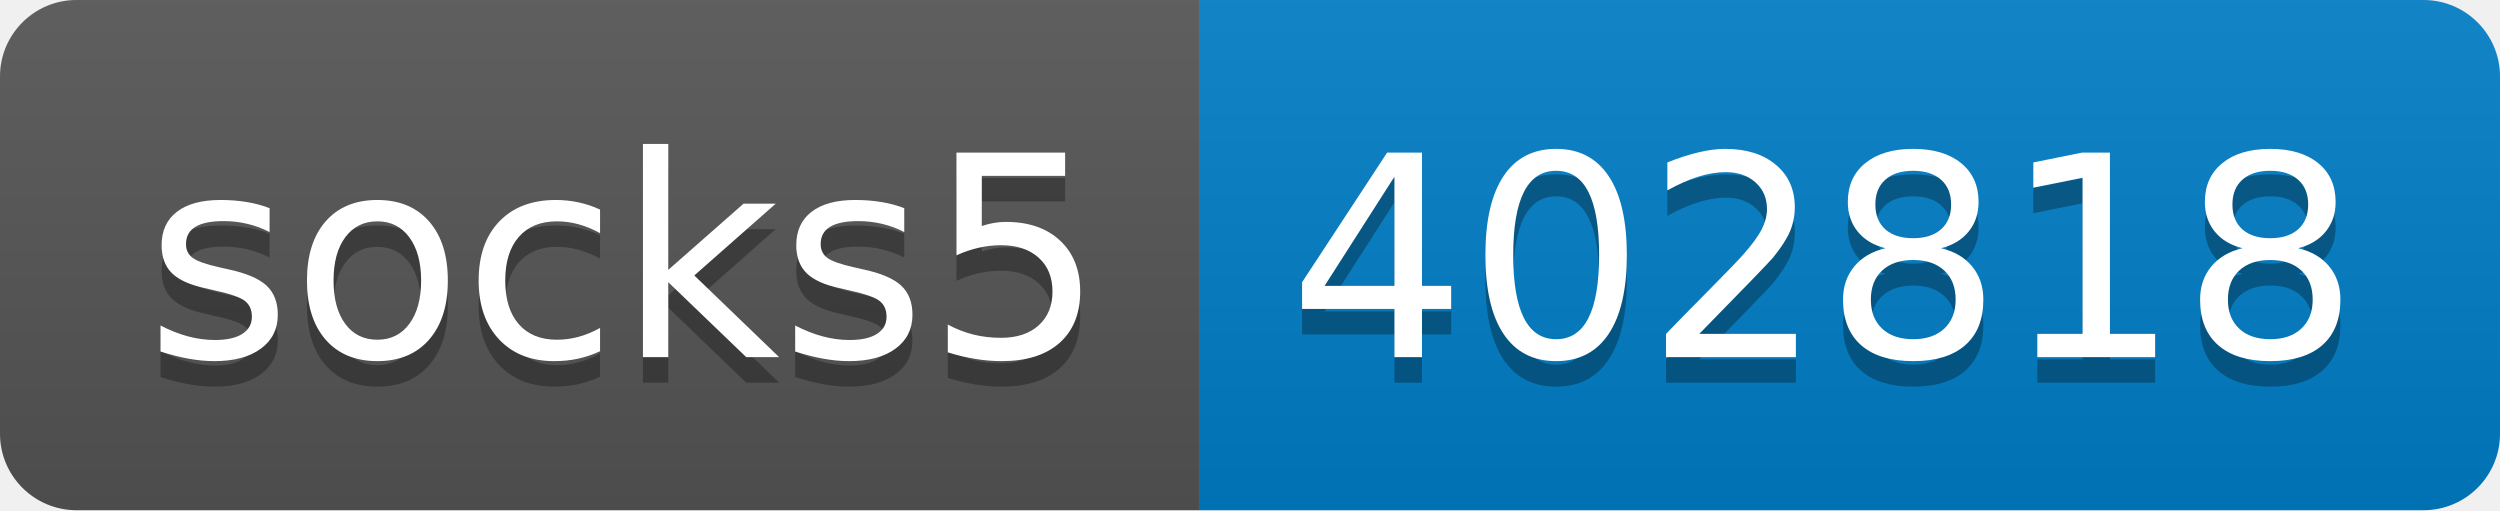
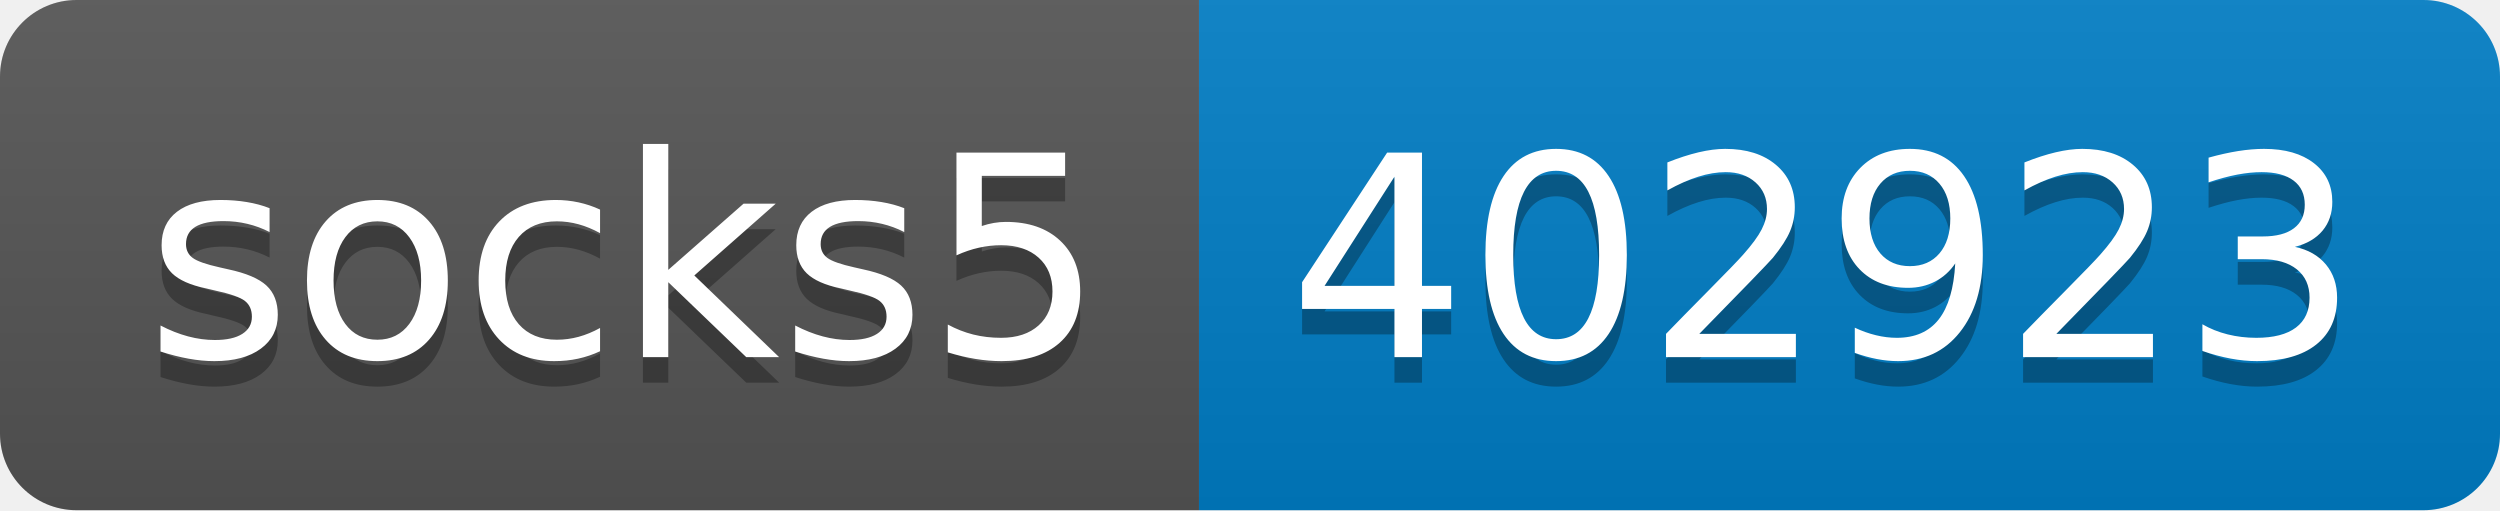
- <svg xmlns="http://www.w3.org/2000/svg" width="98" height="20" role="img" aria-label="socks5: 402818">
+ <svg xmlns="http://www.w3.org/2000/svg" width="98" height="20" role="img" aria-label="socks5: 402923">
  <linearGradient id="s" x2="0" y2="100%">
    <stop offset="0" stop-color="#bbb" stop-opacity=".1" />
    <stop offset="1" stop-opacity=".1" />
  </linearGradient>
  <clipPath id="r">
    <rect width="98" height="20" rx="3" fill="#fff" />
  </clipPath>
  <g clip-path="url(#r)">
    <rect width="47" height="20" fill="#555" />
    <rect x="47" width="51" height="20" fill="#007ec6" />
    <rect width="98" height="20" fill="url(#s)" />
  </g>
  <g fill="#fff" text-anchor="middle" font-family="Verdana,Geneva,DejaVu Sans,sans-serif" text-rendering="geometricPrecision" font-size="110">
    <text aria-hidden="true" x="245" y="150" fill="#010101" fill-opacity=".3" transform="scale(.1)" textLength="370">socks5</text>
    <text x="245" y="140" transform="scale(.1)" fill="#fff" textLength="370">socks5</text>
-     <text aria-hidden="true" x="715" y="150" fill="#010101" fill-opacity=".3" transform="scale(.1)" textLength="410">402818</text>
-     <text x="715" y="140" transform="scale(.1)" fill="#fff" textLength="410">402818</text>
+     <text aria-hidden="true" x="715" y="150" fill="#010101" fill-opacity=".3" transform="scale(.1)" textLength="410">402923</text>
+     <text x="715" y="140" transform="scale(.1)" fill="#fff" textLength="410">402923</text>
  </g>
</svg>
